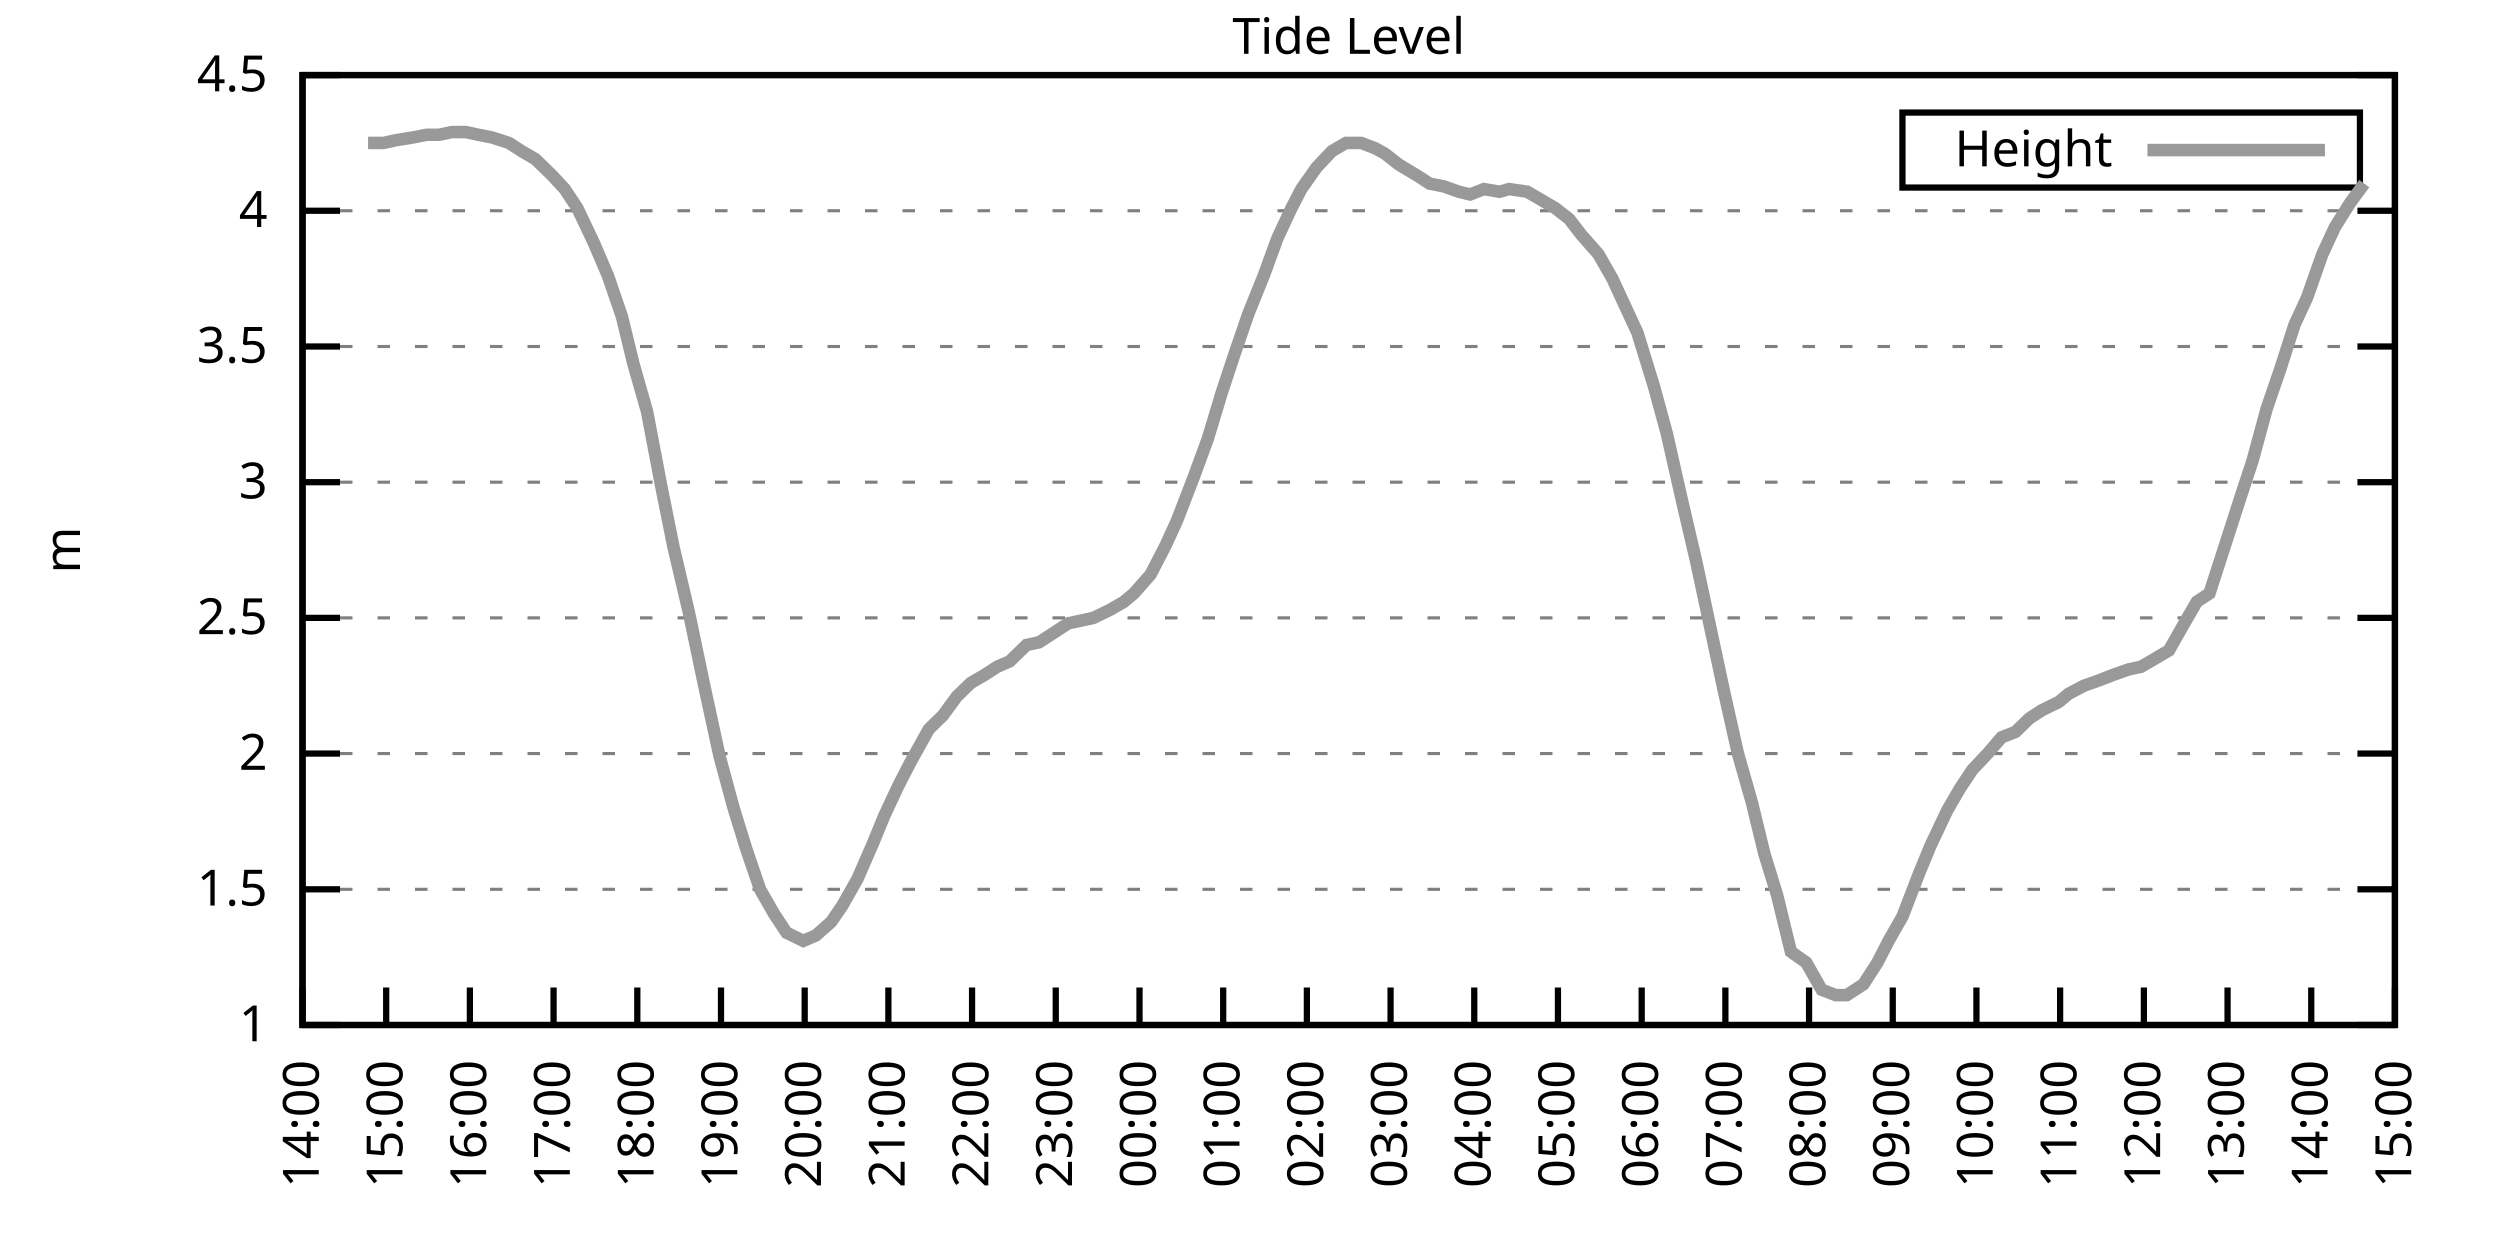
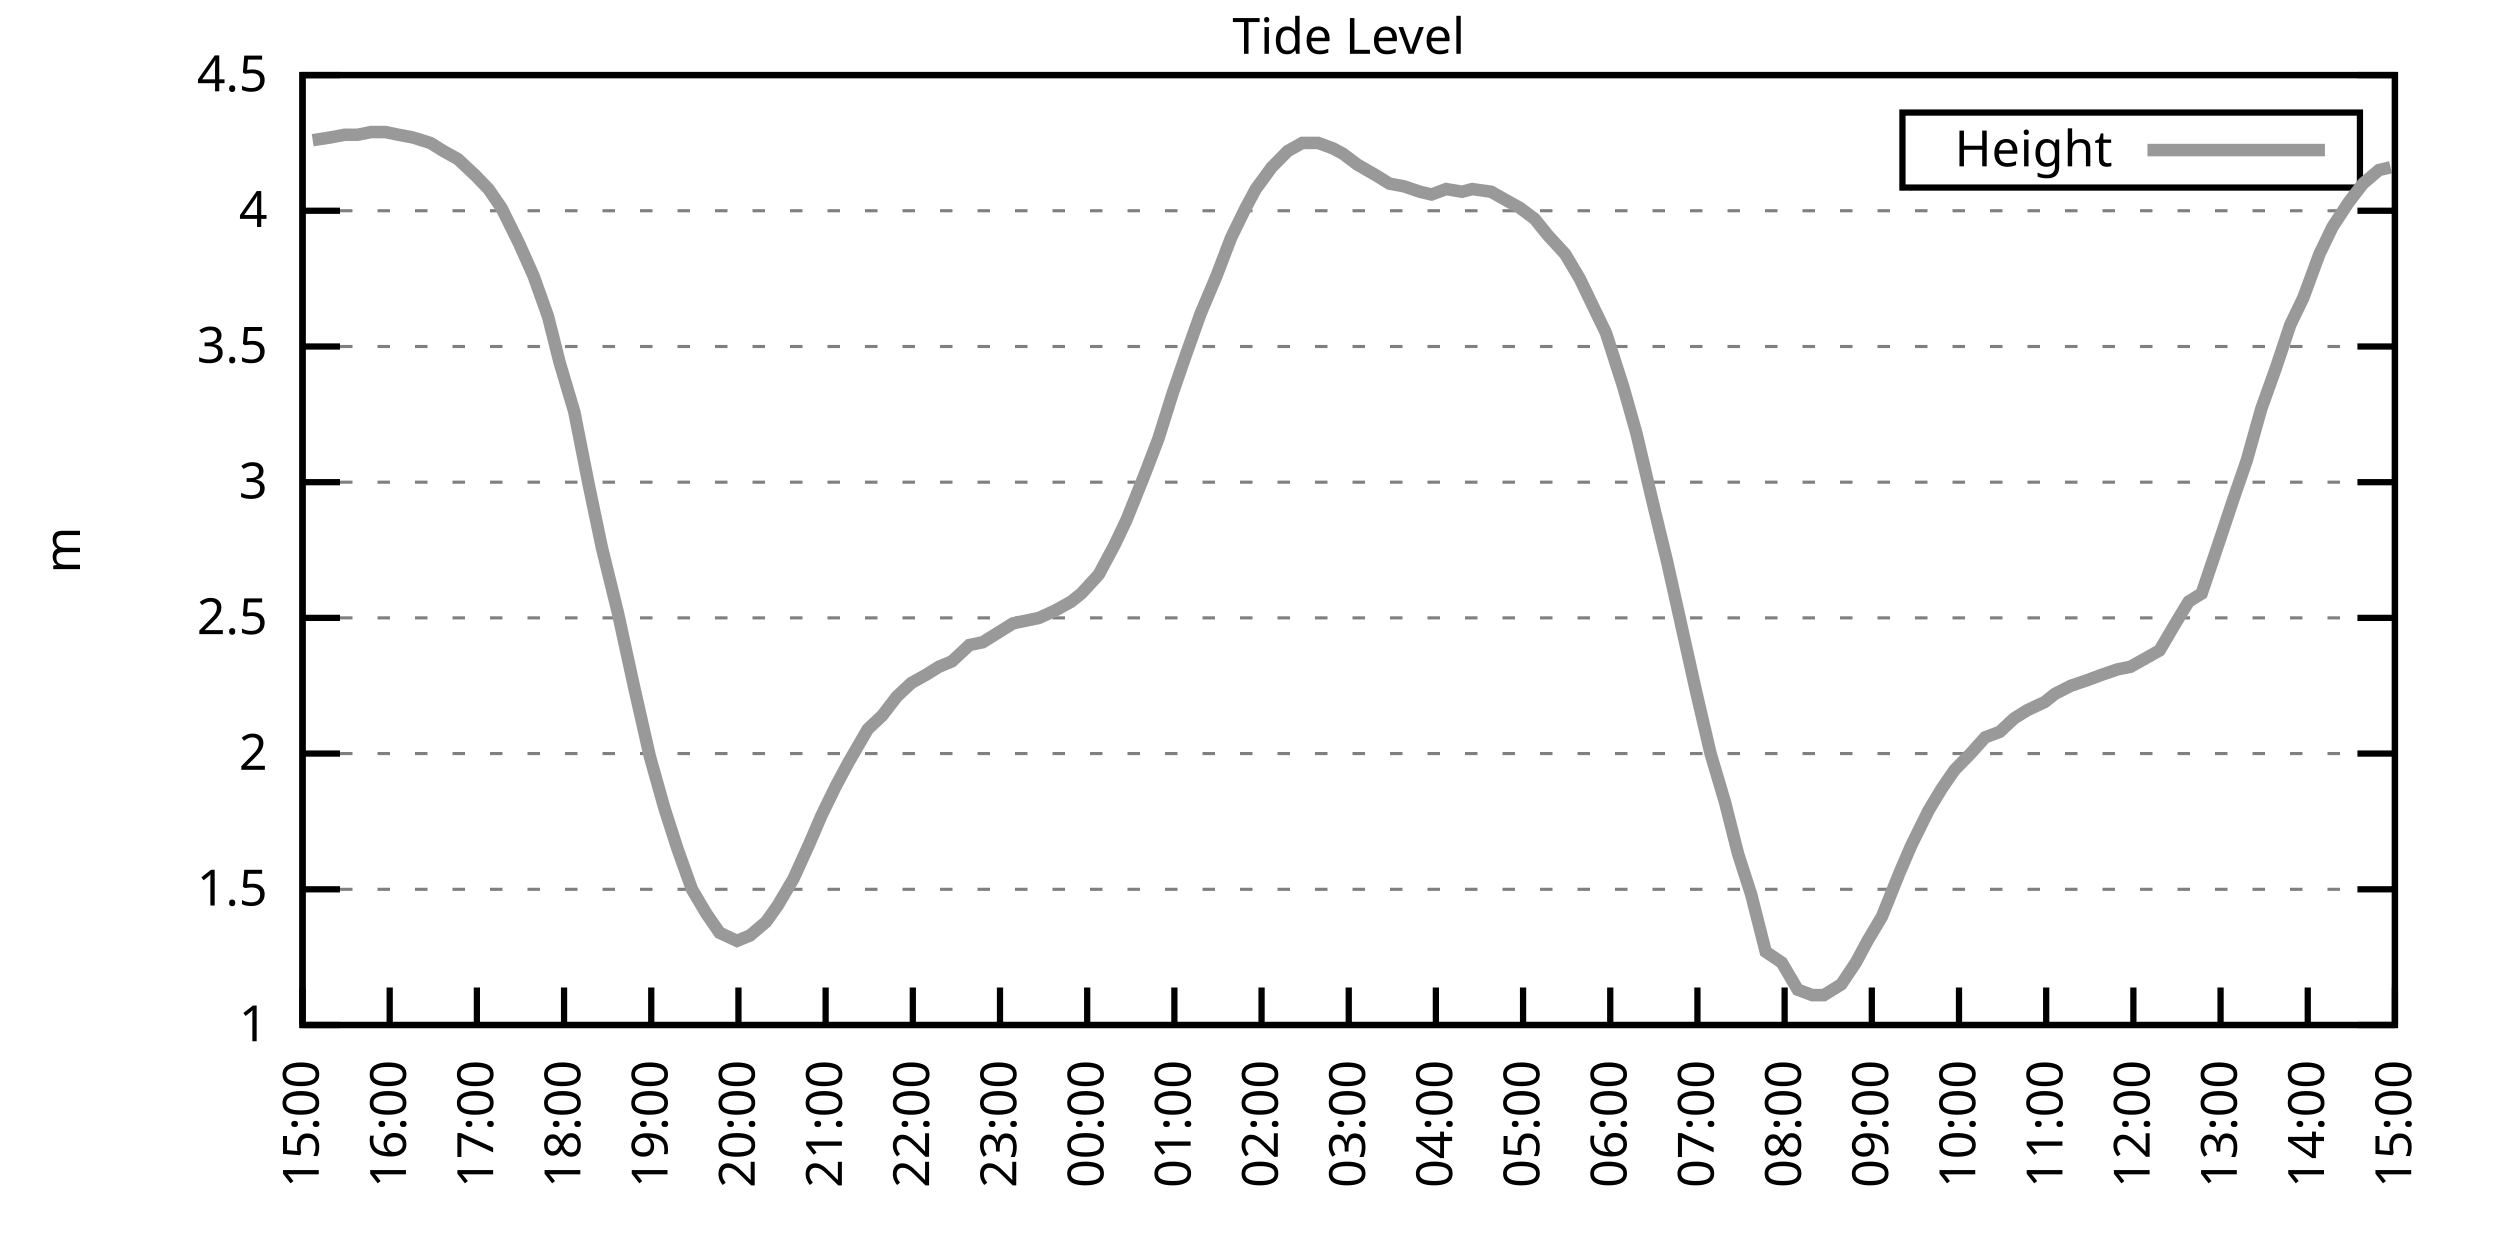
<svg xmlns="http://www.w3.org/2000/svg" xmlns:xlink="http://www.w3.org/1999/xlink" width="400" height="200" viewBox="0 0 400 200">
  <g id="gnuplot_canvas">
    <rect x="0" y="0" width="400" height="200" fill="none" />
    <defs>
      <circle id="gpDot" r="0.5" stroke-width="0.5" stroke="currentColor" />
      <path id="gpPt0" stroke-width="0.333" stroke="currentColor" d="M-1,0 h2 M0,-1 v2" />
      <path id="gpPt1" stroke-width="0.333" stroke="currentColor" d="M-1,-1 L1,1 M1,-1 L-1,1" />
      <path id="gpPt2" stroke-width="0.333" stroke="currentColor" d="M-1,0 L1,0 M0,-1 L0,1 M-1,-1 L1,1 M-1,1 L1,-1" />
      <rect id="gpPt3" stroke-width="0.333" stroke="currentColor" x="-1" y="-1" width="2" height="2" />
      <rect id="gpPt4" stroke-width="0.333" stroke="currentColor" fill="currentColor" x="-1" y="-1" width="2" height="2" />
      <circle id="gpPt5" stroke-width="0.333" stroke="currentColor" cx="0" cy="0" r="1" />
      <use xlink:href="#gpPt5" id="gpPt6" fill="currentColor" stroke="none" />
      <path id="gpPt7" stroke-width="0.333" stroke="currentColor" d="M0,-1.33 L-1.33,0.67 L1.33,0.67 z" />
      <use xlink:href="#gpPt7" id="gpPt8" fill="currentColor" stroke="none" />
      <use xlink:href="#gpPt7" id="gpPt9" stroke="currentColor" transform="rotate(180)" />
      <use xlink:href="#gpPt9" id="gpPt10" fill="currentColor" stroke="none" />
      <use xlink:href="#gpPt3" id="gpPt11" stroke="currentColor" transform="rotate(45)" />
      <use xlink:href="#gpPt11" id="gpPt12" fill="currentColor" stroke="none" />
      <path id="gpPt13" stroke-width="0.333" stroke="currentColor" d="M0,1.330 L1.265,0.411 L0.782,-1.067 L-0.782,-1.076 L-1.265,0.411 z" />
      <use xlink:href="#gpPt13" id="gpPt14" fill="currentColor" stroke="none" />
      <filter id="textbox" filterUnits="objectBoundingBox" x="0" y="0" height="1" width="1">
        <feFlood flood-color="white" flood-opacity="1" result="bgnd" />
        <feComposite in="SourceGraphic" in2="bgnd" operator="atop" />
      </filter>
      <filter id="greybox" filterUnits="objectBoundingBox" x="0" y="0" height="1" width="1">
        <feFlood flood-color="lightgrey" flood-opacity="1" result="grey" />
        <feComposite in="SourceGraphic" in2="grey" operator="atop" />
      </filter>
    </defs>
    <g fill="none" color="white" stroke="currentColor" stroke-width="1.00" stroke-linecap="butt" stroke-linejoin="miter">
</g>
    <g fill="none" color="black" stroke="currentColor" stroke-width="1.00" stroke-linecap="butt" stroke-linejoin="miter">
      <g stroke="none" shape-rendering="crispEdges">
        <polygon fill="rgb(255, 255, 255)" points="48.40,164.00 383.18,164.00 383.18,12.02 48.40,12.02 " />
      </g>
    </g>
    <g fill="none" color="black" stroke="currentColor" stroke-width="1.00" stroke-linecap="butt" stroke-linejoin="miter">
</g>
    <g fill="none" color="black" stroke="black" stroke-width="0.50" stroke-linecap="butt" stroke-linejoin="miter">
</g>
    <g fill="none" color="gray" stroke="currentColor" stroke-width="0.50" stroke-linecap="butt" stroke-linejoin="miter">
      <path stroke="gray" stroke-dasharray="2,4" class="gridline" d="M48.40,164.00 L383.19,164.00  " />
    </g>
    <g fill="none" color="gray" stroke="gray" stroke-width="1.00" stroke-linecap="butt" stroke-linejoin="miter">
</g>
    <g fill="none" color="black" stroke="currentColor" stroke-width="1.00" stroke-linecap="butt" stroke-linejoin="miter">
      <path stroke="black" d="M48.40,164.00 L54.40,164.00 M383.19,164.00 L377.19,164.00  " />
      <g transform="translate(42.80,166.60)" stroke="none" fill="black" font-family="Sans" font-size="8.00" text-anchor="end">
        <text>
          <tspan font-family="Sans"> 1</tspan>
        </text>
      </g>
    </g>
    <g fill="none" color="black" stroke="currentColor" stroke-width="1.00" stroke-linecap="butt" stroke-linejoin="miter">
</g>
    <g fill="none" color="black" stroke="black" stroke-width="0.50" stroke-linecap="butt" stroke-linejoin="miter">
</g>
    <g fill="none" color="gray" stroke="currentColor" stroke-width="0.50" stroke-linecap="butt" stroke-linejoin="miter">
      <path stroke="gray" stroke-dasharray="2,4" class="gridline" d="M48.40,142.29 L383.19,142.29  " />
    </g>
    <g fill="none" color="gray" stroke="gray" stroke-width="1.00" stroke-linecap="butt" stroke-linejoin="miter">
</g>
    <g fill="none" color="black" stroke="currentColor" stroke-width="1.00" stroke-linecap="butt" stroke-linejoin="miter">
      <path stroke="black" d="M48.40,142.29 L54.40,142.29 M383.19,142.29 L377.19,142.29  " />
      <g transform="translate(42.80,144.89)" stroke="none" fill="black" font-family="Sans" font-size="8.00" text-anchor="end">
        <text>
          <tspan font-family="Sans"> 1.5</tspan>
        </text>
      </g>
    </g>
    <g fill="none" color="black" stroke="currentColor" stroke-width="1.00" stroke-linecap="butt" stroke-linejoin="miter">
</g>
    <g fill="none" color="black" stroke="black" stroke-width="0.50" stroke-linecap="butt" stroke-linejoin="miter">
</g>
    <g fill="none" color="gray" stroke="currentColor" stroke-width="0.50" stroke-linecap="butt" stroke-linejoin="miter">
      <path stroke="gray" stroke-dasharray="2,4" class="gridline" d="M48.40,120.57 L383.19,120.57  " />
    </g>
    <g fill="none" color="gray" stroke="gray" stroke-width="1.00" stroke-linecap="butt" stroke-linejoin="miter">
</g>
    <g fill="none" color="black" stroke="currentColor" stroke-width="1.00" stroke-linecap="butt" stroke-linejoin="miter">
      <path stroke="black" d="M48.40,120.57 L54.40,120.57 M383.19,120.57 L377.19,120.57  " />
      <g transform="translate(42.80,123.17)" stroke="none" fill="black" font-family="Sans" font-size="8.00" text-anchor="end">
        <text>
          <tspan font-family="Sans"> 2</tspan>
        </text>
      </g>
    </g>
    <g fill="none" color="black" stroke="currentColor" stroke-width="1.00" stroke-linecap="butt" stroke-linejoin="miter">
</g>
    <g fill="none" color="black" stroke="black" stroke-width="0.50" stroke-linecap="butt" stroke-linejoin="miter">
</g>
    <g fill="none" color="gray" stroke="currentColor" stroke-width="0.50" stroke-linecap="butt" stroke-linejoin="miter">
      <path stroke="gray" stroke-dasharray="2,4" class="gridline" d="M48.40,98.86 L383.19,98.86  " />
    </g>
    <g fill="none" color="gray" stroke="gray" stroke-width="1.00" stroke-linecap="butt" stroke-linejoin="miter">
</g>
    <g fill="none" color="black" stroke="currentColor" stroke-width="1.00" stroke-linecap="butt" stroke-linejoin="miter">
      <path stroke="black" d="M48.40,98.86 L54.40,98.86 M383.19,98.86 L377.19,98.86  " />
      <g transform="translate(42.80,101.46)" stroke="none" fill="black" font-family="Sans" font-size="8.00" text-anchor="end">
        <text>
          <tspan font-family="Sans"> 2.5</tspan>
        </text>
      </g>
    </g>
    <g fill="none" color="black" stroke="currentColor" stroke-width="1.00" stroke-linecap="butt" stroke-linejoin="miter">
</g>
    <g fill="none" color="black" stroke="black" stroke-width="0.50" stroke-linecap="butt" stroke-linejoin="miter">
</g>
    <g fill="none" color="gray" stroke="currentColor" stroke-width="0.50" stroke-linecap="butt" stroke-linejoin="miter">
      <path stroke="gray" stroke-dasharray="2,4" class="gridline" d="M48.40,77.15 L383.19,77.15  " />
    </g>
    <g fill="none" color="gray" stroke="gray" stroke-width="1.00" stroke-linecap="butt" stroke-linejoin="miter">
</g>
    <g fill="none" color="black" stroke="currentColor" stroke-width="1.00" stroke-linecap="butt" stroke-linejoin="miter">
      <path stroke="black" d="M48.40,77.15 L54.40,77.15 M383.19,77.15 L377.19,77.15  " />
      <g transform="translate(42.80,79.75)" stroke="none" fill="black" font-family="Sans" font-size="8.00" text-anchor="end">
        <text>
          <tspan font-family="Sans"> 3</tspan>
        </text>
      </g>
    </g>
    <g fill="none" color="black" stroke="currentColor" stroke-width="1.00" stroke-linecap="butt" stroke-linejoin="miter">
</g>
    <g fill="none" color="black" stroke="black" stroke-width="0.50" stroke-linecap="butt" stroke-linejoin="miter">
</g>
    <g fill="none" color="gray" stroke="currentColor" stroke-width="0.50" stroke-linecap="butt" stroke-linejoin="miter">
      <path stroke="gray" stroke-dasharray="2,4" class="gridline" d="M48.40,55.44 L383.19,55.44  " />
    </g>
    <g fill="none" color="gray" stroke="gray" stroke-width="1.00" stroke-linecap="butt" stroke-linejoin="miter">
</g>
    <g fill="none" color="black" stroke="currentColor" stroke-width="1.00" stroke-linecap="butt" stroke-linejoin="miter">
      <path stroke="black" d="M48.40,55.44 L54.40,55.44 M383.19,55.44 L377.19,55.44  " />
      <g transform="translate(42.80,58.04)" stroke="none" fill="black" font-family="Sans" font-size="8.00" text-anchor="end">
        <text>
          <tspan font-family="Sans"> 3.5</tspan>
        </text>
      </g>
    </g>
    <g fill="none" color="black" stroke="currentColor" stroke-width="1.00" stroke-linecap="butt" stroke-linejoin="miter">
</g>
    <g fill="none" color="black" stroke="black" stroke-width="0.50" stroke-linecap="butt" stroke-linejoin="miter">
</g>
    <g fill="none" color="gray" stroke="currentColor" stroke-width="0.50" stroke-linecap="butt" stroke-linejoin="miter">
      <path stroke="gray" stroke-dasharray="2,4" class="gridline" d="M48.40,33.72 L383.19,33.72  " />
    </g>
    <g fill="none" color="gray" stroke="gray" stroke-width="1.00" stroke-linecap="butt" stroke-linejoin="miter">
</g>
    <g fill="none" color="black" stroke="currentColor" stroke-width="1.00" stroke-linecap="butt" stroke-linejoin="miter">
      <path stroke="black" d="M48.40,33.72 L54.40,33.72 M383.19,33.72 L377.19,33.72  " />
      <g transform="translate(42.80,36.32)" stroke="none" fill="black" font-family="Sans" font-size="8.00" text-anchor="end">
        <text>
          <tspan font-family="Sans"> 4</tspan>
        </text>
      </g>
    </g>
    <g fill="none" color="black" stroke="currentColor" stroke-width="1.00" stroke-linecap="butt" stroke-linejoin="miter">
</g>
    <g fill="none" color="black" stroke="black" stroke-width="0.50" stroke-linecap="butt" stroke-linejoin="miter">
</g>
    <g fill="none" color="gray" stroke="currentColor" stroke-width="0.50" stroke-linecap="butt" stroke-linejoin="miter">
      <path stroke="gray" stroke-dasharray="2,4" class="gridline" d="M48.40,12.01 L383.19,12.01  " />
    </g>
    <g fill="none" color="gray" stroke="gray" stroke-width="1.00" stroke-linecap="butt" stroke-linejoin="miter">
</g>
    <g fill="none" color="black" stroke="currentColor" stroke-width="1.00" stroke-linecap="butt" stroke-linejoin="miter">
      <path stroke="black" d="M48.40,12.01 L54.40,12.01 M383.19,12.01 L377.19,12.01  " />
      <g transform="translate(42.80,14.61)" stroke="none" fill="black" font-family="Sans" font-size="8.00" text-anchor="end">
        <text>
          <tspan font-family="Sans"> 4.5</tspan>
        </text>
      </g>
    </g>
    <g fill="none" color="black" stroke="currentColor" stroke-width="1.00" stroke-linecap="butt" stroke-linejoin="miter">
      <path stroke="black" d="M48.40,164.00 L48.40,158.00  " />
      <g transform="translate(51.00,169.60) rotate(270.00)" stroke="none" fill="black" font-family="Sans" font-size="8.00" text-anchor="end">
        <text>
-           <tspan font-family="Sans">14:00</tspan>
-         </text>
-       </g>
-     </g>
-     <g fill="none" color="black" stroke="currentColor" stroke-width="1.00" stroke-linecap="butt" stroke-linejoin="miter">
-       <path stroke="black" d="M61.79,164.00 L61.79,158.00  " />
-       <g transform="translate(64.39,169.60) rotate(270.00)" stroke="none" fill="black" font-family="Sans" font-size="8.00" text-anchor="end">
-         <text>
          <tspan font-family="Sans">15:00</tspan>
        </text>
      </g>
    </g>
    <g fill="none" color="black" stroke="currentColor" stroke-width="1.00" stroke-linecap="butt" stroke-linejoin="miter">
-       <path stroke="black" d="M75.18,164.00 L75.18,158.00  " />
-       <g transform="translate(77.78,169.60) rotate(270.00)" stroke="none" fill="black" font-family="Sans" font-size="8.00" text-anchor="end">
+       <path stroke="black" d="M62.35,164.00 L62.35,158.00  " />
+       <g transform="translate(64.95,169.60) rotate(270.00)" stroke="none" fill="black" font-family="Sans" font-size="8.00" text-anchor="end">
        <text>
          <tspan font-family="Sans">16:00</tspan>
        </text>
      </g>
    </g>
    <g fill="none" color="black" stroke="currentColor" stroke-width="1.00" stroke-linecap="butt" stroke-linejoin="miter">
-       <path stroke="black" d="M88.57,164.00 L88.57,158.00  " />
-       <g transform="translate(91.17,169.60) rotate(270.00)" stroke="none" fill="black" font-family="Sans" font-size="8.00" text-anchor="end">
+       <path stroke="black" d="M76.30,164.00 L76.30,158.00  " />
+       <g transform="translate(78.90,169.60) rotate(270.00)" stroke="none" fill="black" font-family="Sans" font-size="8.00" text-anchor="end">
        <text>
          <tspan font-family="Sans">17:00</tspan>
        </text>
      </g>
    </g>
    <g fill="none" color="black" stroke="currentColor" stroke-width="1.00" stroke-linecap="butt" stroke-linejoin="miter">
-       <path stroke="black" d="M101.97,164.00 L101.97,158.00  " />
-       <g transform="translate(104.57,169.60) rotate(270.00)" stroke="none" fill="black" font-family="Sans" font-size="8.00" text-anchor="end">
+       <path stroke="black" d="M90.25,164.00 L90.25,158.00  " />
+       <g transform="translate(92.85,169.60) rotate(270.00)" stroke="none" fill="black" font-family="Sans" font-size="8.00" text-anchor="end">
        <text>
          <tspan font-family="Sans">18:00</tspan>
        </text>
      </g>
    </g>
    <g fill="none" color="black" stroke="currentColor" stroke-width="1.00" stroke-linecap="butt" stroke-linejoin="miter">
-       <path stroke="black" d="M115.36,164.00 L115.36,158.00  " />
-       <g transform="translate(117.96,169.60) rotate(270.00)" stroke="none" fill="black" font-family="Sans" font-size="8.00" text-anchor="end">
+       <path stroke="black" d="M104.20,164.00 L104.20,158.00  " />
+       <g transform="translate(106.80,169.60) rotate(270.00)" stroke="none" fill="black" font-family="Sans" font-size="8.00" text-anchor="end">
        <text>
          <tspan font-family="Sans">19:00</tspan>
        </text>
      </g>
    </g>
    <g fill="none" color="black" stroke="currentColor" stroke-width="1.00" stroke-linecap="butt" stroke-linejoin="miter">
-       <path stroke="black" d="M128.75,164.00 L128.75,158.00  " />
-       <g transform="translate(131.35,169.60) rotate(270.00)" stroke="none" fill="black" font-family="Sans" font-size="8.00" text-anchor="end">
+       <path stroke="black" d="M118.15,164.00 L118.15,158.00  " />
+       <g transform="translate(120.75,169.60) rotate(270.00)" stroke="none" fill="black" font-family="Sans" font-size="8.00" text-anchor="end">
        <text>
          <tspan font-family="Sans">20:00</tspan>
        </text>
      </g>
    </g>
    <g fill="none" color="black" stroke="currentColor" stroke-width="1.00" stroke-linecap="butt" stroke-linejoin="miter">
-       <path stroke="black" d="M142.14,164.00 L142.14,158.00  " />
-       <g transform="translate(144.74,169.60) rotate(270.00)" stroke="none" fill="black" font-family="Sans" font-size="8.00" text-anchor="end">
+       <path stroke="black" d="M132.10,164.00 L132.10,158.00  " />
+       <g transform="translate(134.70,169.60) rotate(270.00)" stroke="none" fill="black" font-family="Sans" font-size="8.00" text-anchor="end">
        <text>
          <tspan font-family="Sans">21:00</tspan>
        </text>
      </g>
    </g>
    <g fill="none" color="black" stroke="currentColor" stroke-width="1.00" stroke-linecap="butt" stroke-linejoin="miter">
-       <path stroke="black" d="M155.53,164.00 L155.53,158.00  " />
-       <g transform="translate(158.13,169.60) rotate(270.00)" stroke="none" fill="black" font-family="Sans" font-size="8.00" text-anchor="end">
+       <path stroke="black" d="M146.05,164.00 L146.05,158.00  " />
+       <g transform="translate(148.65,169.60) rotate(270.00)" stroke="none" fill="black" font-family="Sans" font-size="8.00" text-anchor="end">
        <text>
          <tspan font-family="Sans">22:00</tspan>
        </text>
      </g>
    </g>
    <g fill="none" color="black" stroke="currentColor" stroke-width="1.00" stroke-linecap="butt" stroke-linejoin="miter">
-       <path stroke="black" d="M168.92,164.00 L168.92,158.00  " />
-       <g transform="translate(171.52,169.60) rotate(270.00)" stroke="none" fill="black" font-family="Sans" font-size="8.00" text-anchor="end">
+       <path stroke="black" d="M160.00,164.00 L160.00,158.00  " />
+       <g transform="translate(162.60,169.60) rotate(270.00)" stroke="none" fill="black" font-family="Sans" font-size="8.00" text-anchor="end">
        <text>
          <tspan font-family="Sans">23:00</tspan>
        </text>
      </g>
    </g>
    <g fill="none" color="black" stroke="currentColor" stroke-width="1.00" stroke-linecap="butt" stroke-linejoin="miter">
-       <path stroke="black" d="M182.32,164.00 L182.32,158.00  " />
-       <g transform="translate(184.92,169.60) rotate(270.00)" stroke="none" fill="black" font-family="Sans" font-size="8.00" text-anchor="end">
+       <path stroke="black" d="M173.95,164.00 L173.95,158.00  " />
+       <g transform="translate(176.55,169.60) rotate(270.00)" stroke="none" fill="black" font-family="Sans" font-size="8.00" text-anchor="end">
        <text>
          <tspan font-family="Sans">00:00</tspan>
        </text>
      </g>
    </g>
    <g fill="none" color="black" stroke="currentColor" stroke-width="1.00" stroke-linecap="butt" stroke-linejoin="miter">
-       <path stroke="black" d="M195.71,164.00 L195.71,158.00  " />
-       <g transform="translate(198.31,169.60) rotate(270.00)" stroke="none" fill="black" font-family="Sans" font-size="8.00" text-anchor="end">
+       <path stroke="black" d="M187.90,164.00 L187.90,158.00  " />
+       <g transform="translate(190.50,169.60) rotate(270.00)" stroke="none" fill="black" font-family="Sans" font-size="8.00" text-anchor="end">
        <text>
          <tspan font-family="Sans">01:00</tspan>
        </text>
      </g>
    </g>
    <g fill="none" color="black" stroke="currentColor" stroke-width="1.00" stroke-linecap="butt" stroke-linejoin="miter">
-       <path stroke="black" d="M209.10,164.00 L209.10,158.00  " />
-       <g transform="translate(211.70,169.60) rotate(270.00)" stroke="none" fill="black" font-family="Sans" font-size="8.00" text-anchor="end">
+       <path stroke="black" d="M201.85,164.00 L201.85,158.00  " />
+       <g transform="translate(204.45,169.60) rotate(270.00)" stroke="none" fill="black" font-family="Sans" font-size="8.00" text-anchor="end">
        <text>
          <tspan font-family="Sans">02:00</tspan>
        </text>
      </g>
    </g>
    <g fill="none" color="black" stroke="currentColor" stroke-width="1.00" stroke-linecap="butt" stroke-linejoin="miter">
-       <path stroke="black" d="M222.49,164.00 L222.49,158.00  " />
-       <g transform="translate(225.09,169.60) rotate(270.00)" stroke="none" fill="black" font-family="Sans" font-size="8.00" text-anchor="end">
+       <path stroke="black" d="M215.80,164.00 L215.80,158.00  " />
+       <g transform="translate(218.40,169.60) rotate(270.00)" stroke="none" fill="black" font-family="Sans" font-size="8.00" text-anchor="end">
        <text>
          <tspan font-family="Sans">03:00</tspan>
        </text>
      </g>
    </g>
    <g fill="none" color="black" stroke="currentColor" stroke-width="1.00" stroke-linecap="butt" stroke-linejoin="miter">
-       <path stroke="black" d="M235.88,164.00 L235.88,158.00  " />
-       <g transform="translate(238.48,169.60) rotate(270.00)" stroke="none" fill="black" font-family="Sans" font-size="8.00" text-anchor="end">
+       <path stroke="black" d="M229.74,164.00 L229.74,158.00  " />
+       <g transform="translate(232.34,169.60) rotate(270.00)" stroke="none" fill="black" font-family="Sans" font-size="8.00" text-anchor="end">
        <text>
          <tspan font-family="Sans">04:00</tspan>
        </text>
      </g>
    </g>
    <g fill="none" color="black" stroke="currentColor" stroke-width="1.00" stroke-linecap="butt" stroke-linejoin="miter">
-       <path stroke="black" d="M249.27,164.00 L249.27,158.00  " />
-       <g transform="translate(251.87,169.60) rotate(270.00)" stroke="none" fill="black" font-family="Sans" font-size="8.00" text-anchor="end">
+       <path stroke="black" d="M243.69,164.00 L243.69,158.00  " />
+       <g transform="translate(246.29,169.60) rotate(270.00)" stroke="none" fill="black" font-family="Sans" font-size="8.00" text-anchor="end">
        <text>
          <tspan font-family="Sans">05:00</tspan>
        </text>
      </g>
    </g>
    <g fill="none" color="black" stroke="currentColor" stroke-width="1.00" stroke-linecap="butt" stroke-linejoin="miter">
-       <path stroke="black" d="M262.67,164.00 L262.67,158.00  " />
-       <g transform="translate(265.27,169.60) rotate(270.00)" stroke="none" fill="black" font-family="Sans" font-size="8.00" text-anchor="end">
+       <path stroke="black" d="M257.64,164.00 L257.64,158.00  " />
+       <g transform="translate(260.24,169.60) rotate(270.00)" stroke="none" fill="black" font-family="Sans" font-size="8.00" text-anchor="end">
        <text>
          <tspan font-family="Sans">06:00</tspan>
        </text>
      </g>
    </g>
    <g fill="none" color="black" stroke="currentColor" stroke-width="1.00" stroke-linecap="butt" stroke-linejoin="miter">
-       <path stroke="black" d="M276.06,164.00 L276.06,158.00  " />
-       <g transform="translate(278.66,169.60) rotate(270.00)" stroke="none" fill="black" font-family="Sans" font-size="8.00" text-anchor="end">
+       <path stroke="black" d="M271.59,164.00 L271.59,158.00  " />
+       <g transform="translate(274.19,169.60) rotate(270.00)" stroke="none" fill="black" font-family="Sans" font-size="8.00" text-anchor="end">
        <text>
          <tspan font-family="Sans">07:00</tspan>
        </text>
      </g>
    </g>
    <g fill="none" color="black" stroke="currentColor" stroke-width="1.00" stroke-linecap="butt" stroke-linejoin="miter">
-       <path stroke="black" d="M289.45,164.00 L289.45,158.00  " />
-       <g transform="translate(292.05,169.60) rotate(270.00)" stroke="none" fill="black" font-family="Sans" font-size="8.00" text-anchor="end">
+       <path stroke="black" d="M285.54,164.00 L285.54,158.00  " />
+       <g transform="translate(288.14,169.60) rotate(270.00)" stroke="none" fill="black" font-family="Sans" font-size="8.00" text-anchor="end">
        <text>
          <tspan font-family="Sans">08:00</tspan>
        </text>
      </g>
    </g>
    <g fill="none" color="black" stroke="currentColor" stroke-width="1.00" stroke-linecap="butt" stroke-linejoin="miter">
-       <path stroke="black" d="M302.84,164.00 L302.84,158.00  " />
-       <g transform="translate(305.44,169.60) rotate(270.00)" stroke="none" fill="black" font-family="Sans" font-size="8.00" text-anchor="end">
+       <path stroke="black" d="M299.49,164.00 L299.49,158.00  " />
+       <g transform="translate(302.09,169.60) rotate(270.00)" stroke="none" fill="black" font-family="Sans" font-size="8.00" text-anchor="end">
        <text>
          <tspan font-family="Sans">09:00</tspan>
        </text>
      </g>
    </g>
    <g fill="none" color="black" stroke="currentColor" stroke-width="1.00" stroke-linecap="butt" stroke-linejoin="miter">
-       <path stroke="black" d="M316.23,164.00 L316.23,158.00  " />
-       <g transform="translate(318.83,169.60) rotate(270.00)" stroke="none" fill="black" font-family="Sans" font-size="8.00" text-anchor="end">
+       <path stroke="black" d="M313.44,164.00 L313.44,158.00  " />
+       <g transform="translate(316.04,169.60) rotate(270.00)" stroke="none" fill="black" font-family="Sans" font-size="8.00" text-anchor="end">
        <text>
          <tspan font-family="Sans">10:00</tspan>
        </text>
      </g>
    </g>
    <g fill="none" color="black" stroke="currentColor" stroke-width="1.00" stroke-linecap="butt" stroke-linejoin="miter">
-       <path stroke="black" d="M329.62,164.00 L329.62,158.00  " />
-       <g transform="translate(332.22,169.60) rotate(270.00)" stroke="none" fill="black" font-family="Sans" font-size="8.00" text-anchor="end">
+       <path stroke="black" d="M327.39,164.00 L327.39,158.00  " />
+       <g transform="translate(329.99,169.60) rotate(270.00)" stroke="none" fill="black" font-family="Sans" font-size="8.00" text-anchor="end">
        <text>
          <tspan font-family="Sans">11:00</tspan>
        </text>
      </g>
    </g>
    <g fill="none" color="black" stroke="currentColor" stroke-width="1.00" stroke-linecap="butt" stroke-linejoin="miter">
-       <path stroke="black" d="M343.02,164.00 L343.02,158.00  " />
-       <g transform="translate(345.62,169.60) rotate(270.00)" stroke="none" fill="black" font-family="Sans" font-size="8.00" text-anchor="end">
+       <path stroke="black" d="M341.34,164.00 L341.34,158.00  " />
+       <g transform="translate(343.94,169.60) rotate(270.00)" stroke="none" fill="black" font-family="Sans" font-size="8.00" text-anchor="end">
        <text>
          <tspan font-family="Sans">12:00</tspan>
        </text>
      </g>
    </g>
    <g fill="none" color="black" stroke="currentColor" stroke-width="1.00" stroke-linecap="butt" stroke-linejoin="miter">
-       <path stroke="black" d="M356.41,164.00 L356.41,158.00  " />
-       <g transform="translate(359.01,169.60) rotate(270.00)" stroke="none" fill="black" font-family="Sans" font-size="8.00" text-anchor="end">
+       <path stroke="black" d="M355.29,164.00 L355.29,158.00  " />
+       <g transform="translate(357.89,169.60) rotate(270.00)" stroke="none" fill="black" font-family="Sans" font-size="8.00" text-anchor="end">
        <text>
          <tspan font-family="Sans">13:00</tspan>
        </text>
      </g>
    </g>
    <g fill="none" color="black" stroke="currentColor" stroke-width="1.00" stroke-linecap="butt" stroke-linejoin="miter">
-       <path stroke="black" d="M369.80,164.00 L369.80,158.00  " />
-       <g transform="translate(372.40,169.60) rotate(270.00)" stroke="none" fill="black" font-family="Sans" font-size="8.00" text-anchor="end">
+       <path stroke="black" d="M369.24,164.00 L369.24,158.00  " />
+       <g transform="translate(371.84,169.60) rotate(270.00)" stroke="none" fill="black" font-family="Sans" font-size="8.00" text-anchor="end">
        <text>
          <tspan font-family="Sans">14:00</tspan>
        </text>
      </g>
    </g>
    <g fill="none" color="black" stroke="currentColor" stroke-width="1.00" stroke-linecap="butt" stroke-linejoin="miter">
      <path stroke="black" d="M383.19,164.00 L383.19,158.00  " />
      <g transform="translate(385.79,169.60) rotate(270.00)" stroke="none" fill="black" font-family="Sans" font-size="8.00" text-anchor="end">
        <text>
          <tspan font-family="Sans">15:00</tspan>
        </text>
      </g>
    </g>
    <g fill="none" color="black" stroke="currentColor" stroke-width="1.00" stroke-linecap="butt" stroke-linejoin="miter">
</g>
    <g fill="none" color="black" stroke="currentColor" stroke-width="1.00" stroke-linecap="butt" stroke-linejoin="miter">
      <path stroke="black" d="M48.40,12.01 L48.40,164.00 L383.19,164.00 L383.19,12.01 L48.40,12.01 Z  " />
    </g>
    <g fill="none" color="black" stroke="currentColor" stroke-width="1.00" stroke-linecap="butt" stroke-linejoin="miter">
</g>
    <g fill="none" color="black" stroke="currentColor" stroke-width="1.00" stroke-linecap="butt" stroke-linejoin="miter">
      <path stroke="black" d="M304.39,30.01 L304.39,18.01 L377.59,18.01 L377.59,30.01 L304.39,30.01 Z  " />
    </g>
    <g id="Tide_level_plot_1">
      <g fill="none" color="white" stroke="black" stroke-width="2.00" stroke-linecap="butt" stroke-linejoin="miter">
</g>
      <g fill="none" color="black" stroke="currentColor" stroke-width="2.00" stroke-linecap="butt" stroke-linejoin="miter">
        <g transform="translate(337.99,26.61)" stroke="none" fill="black" font-family="Sans" font-size="8.00" text-anchor="end">
          <text>
            <tspan font-family="Sans">Height</tspan>
          </text>
        </g>
      </g>
      <g fill="none" color="black" stroke="currentColor" stroke-width="2.00" stroke-linecap="butt" stroke-linejoin="miter">
-         <path stroke="rgb(153, 153, 153)" d="M343.59,24.01 L371.99,24.01 M58.89,22.87 L61.35,22.87 L63.35,22.43 L66.03,22.00 L68.26,21.56 L70.27,21.56   L72.28,21.13 L74.51,21.13 L76.52,21.56 L78.75,22.00 L81.43,22.87 L83.44,24.17 L85.67,25.47 L88.35,28.08   L90.36,30.25 L92.37,33.29 L95.05,38.93 L97.28,44.15 L99.51,50.66 L101.30,58.04 L103.53,65.86 L105.76,77.58   L107.77,87.57 L110.22,97.99 L112.68,109.72 L115.13,121.01 L117.37,129.26 L119.38,135.77 L121.61,142.29 L123.84,146.20   L125.85,149.24 L128.53,150.54 L130.54,149.67 L132.99,147.50 L134.78,144.89 L137.23,140.55 L139.69,134.90 L141.47,130.56   L143.70,125.79 L145.71,121.88 L148.61,116.67 L150.85,114.49 L153.08,111.45 L155.31,109.28 L157.54,107.98 L159.55,106.68   L161.56,105.81 L164.24,103.20 L166.25,102.77 L168.25,101.47 L170.93,99.73 L172.94,99.30 L174.95,98.86 L177.63,97.56   L179.86,96.26 L181.42,94.95 L184.10,91.91 L186.56,87.14 L188.34,83.23 L191.02,76.28 L193.25,70.20 L195.48,62.82   L197.49,56.74 L199.73,50.22 L202.18,44.15 L204.41,38.07 L206.64,33.29 L208.21,30.25 L210.66,26.77 L213.12,24.17   L215.35,22.87 L217.80,22.87 L220.04,23.73 L221.60,24.60 L223.83,26.34 L226.73,28.08 L228.74,29.38 L230.97,29.81   L233.43,30.68 L235.21,31.12 L237.44,30.25 L239.90,30.68 L241.46,30.25 L244.36,30.68 L246.60,31.99 L248.83,33.29   L251.06,35.03 L253.07,37.63 L255.75,40.67 L257.98,44.58 L259.99,48.92 L262.00,53.26 L264.67,61.95 L266.68,69.33   L269.14,80.19 L271.37,89.74 L275.83,110.59 L278.07,120.57 L280.30,128.39 L282.31,136.64 L284.32,143.16 L286.55,152.28   L289.00,154.01 L291.46,158.35 L293.69,159.22 L295.48,159.22 L298.15,157.49 L300.39,154.01 L302.17,150.54 L304.40,146.63   L307.08,139.68 L308.87,135.34 L311.54,129.69 L313.55,126.22 L315.56,123.18 L318.02,120.57 L320.25,117.97 L322.48,117.10   L324.71,114.93 L326.72,113.63 L329.40,112.32 L330.96,111.02 L333.42,109.72 L335.87,108.85 L338.10,107.98 L340.56,107.11   L342.57,106.68 L344.80,105.38 L347.03,104.07 L349.49,99.73 L351.50,96.26 L353.51,94.95 L356.18,86.70 L358.42,79.75   L360.42,73.67 L362.66,65.42 L364.89,58.91 L367.12,51.96 L369.13,47.62 L371.58,40.67 L373.59,36.33 L376.05,32.42   L378.28,29.38  " />
+         <path stroke="rgb(153, 153, 153)" d="M343.59,24.01 L371.99,24.01 M50.03,22.43 L52.82,22.00 L55.14,21.56 L57.23,21.56 L59.33,21.13 L61.65,21.13   L63.74,21.56 L66.07,22.00 L68.86,22.87 L70.95,24.17 L73.28,25.47 L76.07,28.08 L78.16,30.25 L80.25,33.29   L83.04,38.93 L85.37,44.15 L87.69,50.66 L89.55,58.04 L91.88,65.86 L94.20,77.58 L96.29,87.57 L98.85,97.99   L101.41,109.72 L103.97,121.01 L106.29,129.26 L108.38,135.77 L110.71,142.29 L113.03,146.20 L115.13,149.24 L117.92,150.54   L120.01,149.67 L122.57,147.50 L124.43,144.89 L126.98,140.55 L129.54,134.90 L131.40,130.56 L133.72,125.79 L135.82,121.88   L138.84,116.67 L141.16,114.49 L143.49,111.45 L145.81,109.28 L148.14,107.98 L150.23,106.68 L152.32,105.81 L155.11,103.20   L157.21,102.77 L159.30,101.47 L162.09,99.73 L164.18,99.30 L166.27,98.86 L169.06,97.56 L171.39,96.26 L173.02,94.95   L175.81,91.91 L178.36,87.14 L180.22,83.23 L183.01,76.28 L185.34,70.20 L187.66,62.82 L189.76,56.74 L192.08,50.22   L194.64,44.15 L196.96,38.07 L199.29,33.29 L200.92,30.25 L203.47,26.77 L206.03,24.17 L208.36,22.87 L210.91,22.87   L213.24,23.73 L214.87,24.60 L217.19,26.34 L220.21,28.08 L222.30,29.38 L224.63,29.81 L227.19,30.68 L229.05,31.12   L231.37,30.25 L233.93,30.68 L235.56,30.25 L238.58,30.68 L240.90,31.99 L243.23,33.29 L245.55,35.03 L247.65,37.63   L250.44,40.67 L252.76,44.58 L254.85,48.92 L256.95,53.26 L259.74,61.95 L261.83,69.33 L264.39,80.19 L266.71,89.74   L271.36,110.59 L273.69,120.57 L276.01,128.39 L278.10,136.64 L280.20,143.16 L282.52,152.28 L285.08,154.01 L287.64,158.35   L289.96,159.22 L291.82,159.22 L294.61,157.49 L296.94,154.01 L298.80,150.54 L301.12,146.63 L303.91,139.68 L305.77,135.34   L308.56,129.69 L310.65,126.22 L312.74,123.18 L315.30,120.57 L317.63,117.97 L319.95,117.10 L322.28,114.93 L324.37,113.63   L327.16,112.32 L328.79,111.02 L331.34,109.72 L333.90,108.85 L336.23,107.98 L338.78,107.11 L340.88,106.68 L343.20,105.38   L345.53,104.07 L348.08,99.73 L350.18,96.26 L352.27,94.95 L355.06,86.70 L357.38,79.75 L359.48,73.67 L361.80,65.42   L364.13,58.91 L366.45,51.96 L368.54,47.62 L371.10,40.67 L373.19,36.33 L375.75,32.42 L378.08,29.38 L380.63,27.21   L382.49,26.77  " />
      </g>
    </g>
    <g fill="none" color="black" stroke="currentColor" stroke-width="2.00" stroke-linecap="butt" stroke-linejoin="miter">
</g>
    <g fill="none" color="black" stroke="black" stroke-width="1.00" stroke-linecap="butt" stroke-linejoin="miter">
</g>
    <g fill="none" color="black" stroke="currentColor" stroke-width="1.00" stroke-linecap="butt" stroke-linejoin="miter">
      <path stroke="black" d="M48.40,12.01 L48.40,164.00 L383.19,164.00 L383.19,12.01 L48.40,12.01 Z  " />
      <g transform="translate(12.80,88.01) rotate(270.00)" stroke="none" fill="black" font-family="Sans" font-size="8.00" text-anchor="middle">
        <text>
          <tspan font-family="Sans">m</tspan>
        </text>
      </g>
    </g>
    <g fill="none" color="black" stroke="currentColor" stroke-width="1.00" stroke-linecap="butt" stroke-linejoin="miter">
</g>
    <g fill="none" color="black" stroke="currentColor" stroke-width="1.00" stroke-linecap="butt" stroke-linejoin="miter">
      <g transform="translate(215.79,8.61)" stroke="none" fill="black" font-family="Sans" font-size="8.00" text-anchor="middle">
        <text>
          <tspan font-family="Sans">Tide Level</tspan>
        </text>
      </g>
    </g>
    <g fill="none" color="black" stroke="currentColor" stroke-width="1.00" stroke-linecap="butt" stroke-linejoin="miter">
</g>
  </g>
</svg>
